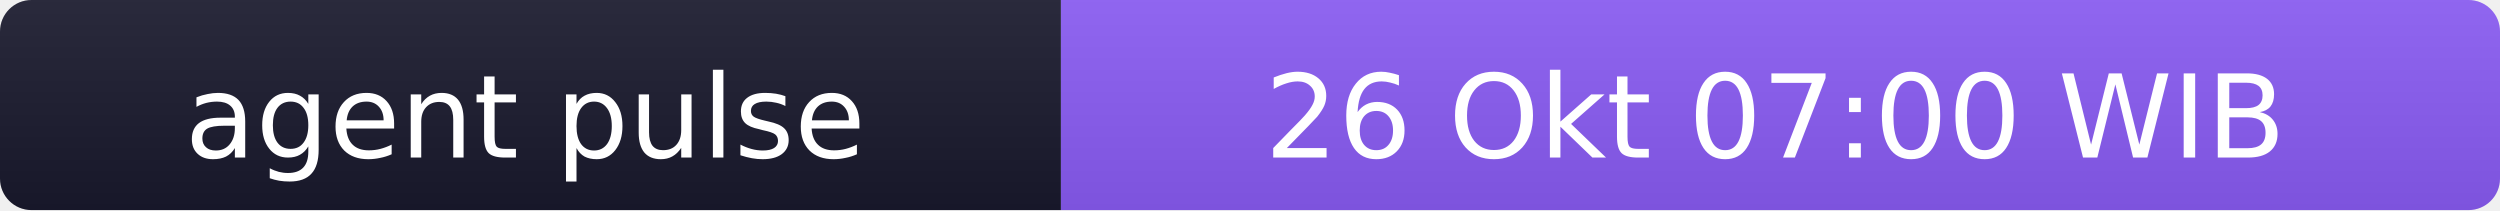
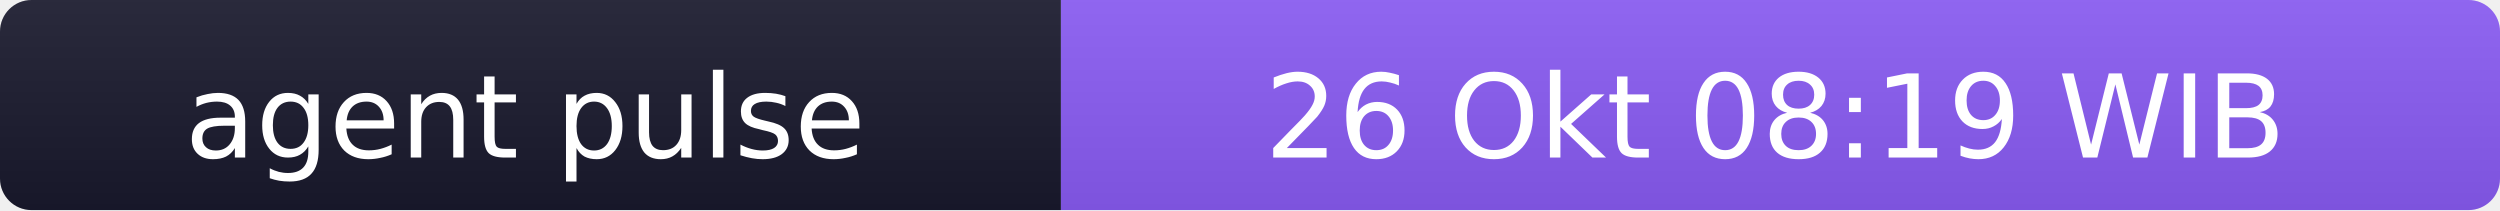
- <svg xmlns="http://www.w3.org/2000/svg" width="238" height="20" role="img" aria-label="agent pulse: 26 Okt 07:00 WIB">
+ <svg xmlns="http://www.w3.org/2000/svg" width="238" height="20" role="img" aria-label="agent pulse: 26 Okt 08:19 WIB">
  <linearGradient id="s" x2="0" y2="100%">
    <stop offset="0" stop-color="#bbb" stop-opacity=".1" />
    <stop offset="1" stop-opacity=".1" />
  </linearGradient>
  <clipPath id="r">
    <rect width="238" height="20" rx="3" fill="#fff" />
  </clipPath>
  <g clip-path="url(#r)">
    <rect width="101" height="20" fill="#1a1a2e" />
    <rect x="101" width="137" height="20" fill="#8b5cf6" />
    <rect width="238" height="20" fill="url(#s)" />
  </g>
  <g fill="#fff" text-anchor="middle" font-family="Verdana,Geneva,DejaVu Sans,sans-serif" font-size="11">
    <text x="50" y="15">agent pulse</text>
-     <text x="169" y="15">26 Okt 07:00 WIB</text>
+     <text x="169" y="15">26 Okt 08:19 WIB</text>
  </g>
</svg>
